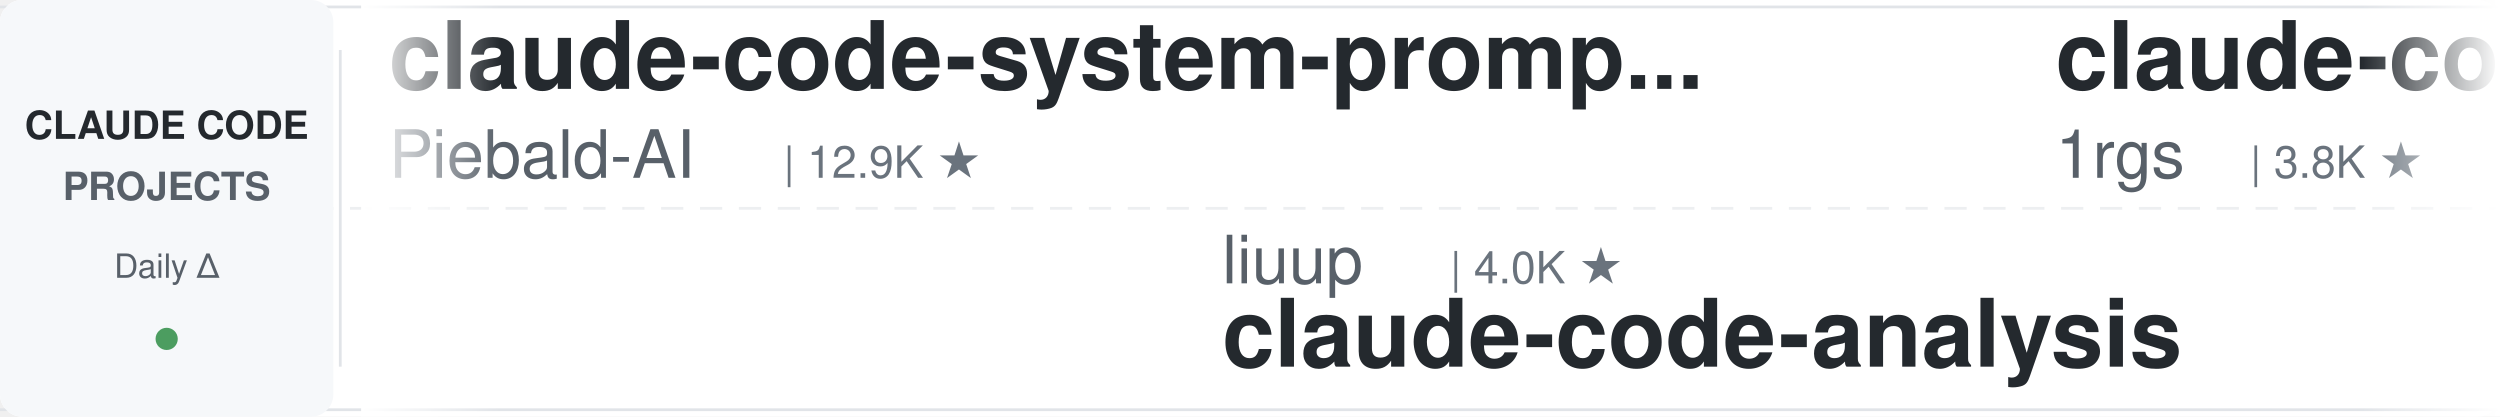
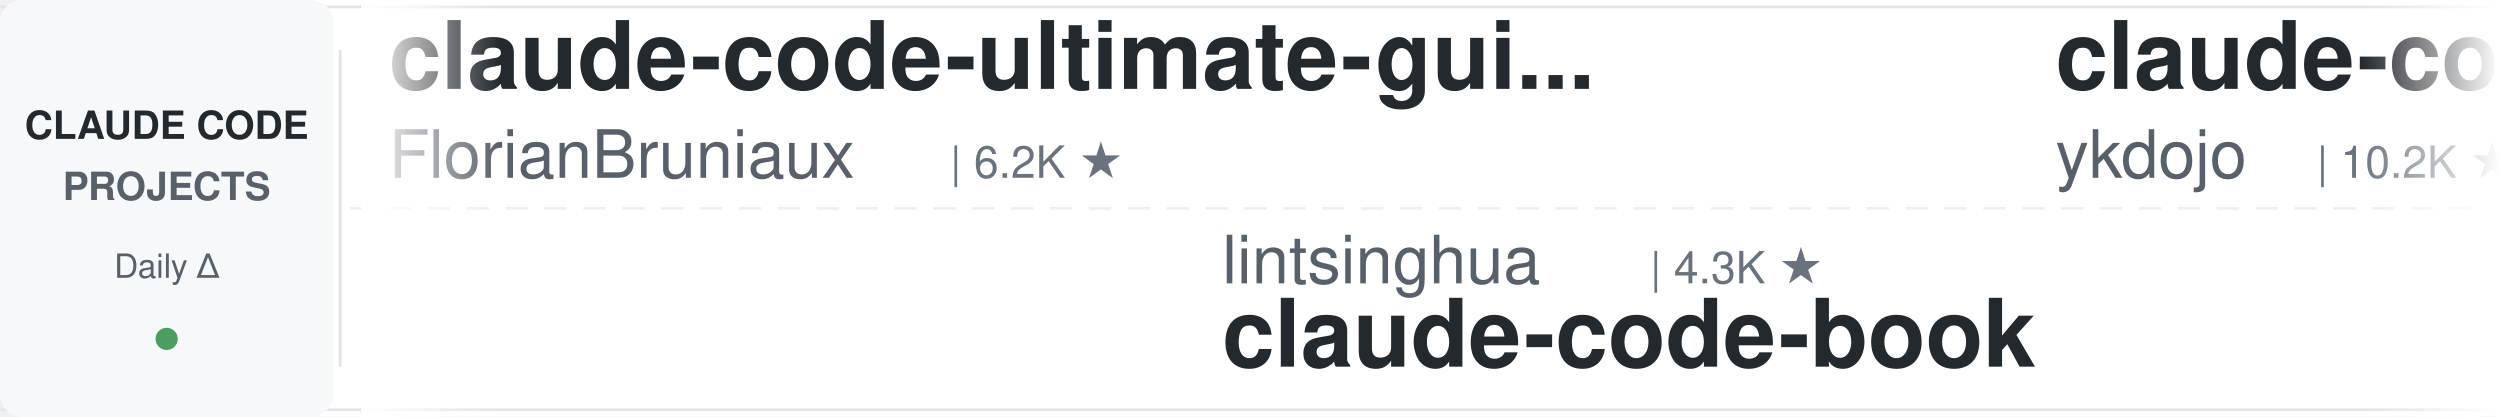
<svg xmlns="http://www.w3.org/2000/svg" width="900" height="150">
  <defs>
    <linearGradient id="leftFade" x1="0%" y1="0%" x2="100%" y2="0%">
      <stop offset="0%" style="stop-color:#ffffff;stop-opacity:1" />
      <stop offset="100%" style="stop-color:#ffffff;stop-opacity:0" />
    </linearGradient>
    <linearGradient id="rightFade" x1="0%" y1="0%" x2="100%" y2="0%">
      <stop offset="0%" style="stop-color:#ffffff;stop-opacity:0" />
      <stop offset="100%" style="stop-color:#ffffff;stop-opacity:1" />
    </linearGradient>
  </defs>
  <rect width="900" height="150" fill="#ffffff" rx="8" />
  <rect x="0" y="2" width="900" height="1" fill="#e1e4e8" />
  <rect x="0" y="147" width="900" height="1" fill="#e1e4e8" />
  <line x1="0" y1="75" x2="900" y2="75" stroke="#e1e4e8" stroke-width="1" stroke-dasharray="8 6" opacity="0.6" />
  <rect x="0" y="0" width="120" height="150" fill="#f6f8fa" rx="8" />
  <text x="60" y="50" font-family="-apple-system, BlinkMacSystemFont, 'Segoe UI', Helvetica, Arial, sans-serif" font-size="14" font-weight="600" fill="#24292e" text-anchor="middle">CLAUDE CODE</text>
  <text x="60" y="72" font-family="-apple-system, BlinkMacSystemFont, 'Segoe UI', Helvetica, Arial, sans-serif" font-size="14" font-weight="600" fill="#586069" text-anchor="middle">PROJECTS</text>
  <text x="60" y="100" font-family="-apple-system, BlinkMacSystemFont, 'Segoe UI', Helvetica, Arial, sans-serif" font-size="12" font-weight="500" fill="#586069" text-anchor="middle">Daily Δ</text>
  <circle cx="60" cy="122" r="4" fill="#22863a" opacity="0.8" />
  <rect x="122" y="18" width="1" height="114" fill="#e1e4e8" />
  <clipPath id="tickerClip">
    <rect x="130" y="0" width="770" height="150" />
  </clipPath>
  <g clip-path="url(#tickerClip)">
    <g id="tickerItems">
      <animateTransform attributeName="transform" attributeType="XML" type="translate" from="0 0" to="-3000 0" dur="54s" repeatCount="indefinite" />
      <g transform="translate(0, 0)">
-         <text x="140" y="32" font-family="-apple-system, BlinkMacSystemFont, 'Segoe UI', Helvetica, Arial, sans-serif" font-size="34" font-weight="600" fill="#24292e">claude-code-system-promp...</text>
-         <text x="140" y="64" font-family="-apple-system, BlinkMacSystemFont, 'Segoe UI', Helvetica, Arial, sans-serif" font-size="24" font-weight="400" fill="#586069">Piebald-AI</text>
-         <text x="282" y="64" font-family="-apple-system, BlinkMacSystemFont, 'Segoe UI', Helvetica, Arial, sans-serif" font-size="16" font-weight="500" fill="#6a737d">| 12.9K ★</text>
+         <text x="140" y="32" font-family="-apple-system, BlinkMacSystemFont, 'Segoe UI', Helvetica, Arial, sans-serif" font-size="34" font-weight="600" fill="#24292e">claude-code-ultimate-gui...</text>
+         <text x="140" y="64" font-family="-apple-system, BlinkMacSystemFont, 'Segoe UI', Helvetica, Arial, sans-serif" font-size="24" font-weight="400" fill="#586069">FlorianBruniaux</text>
+         <text x="342" y="64" font-family="-apple-system, BlinkMacSystemFont, 'Segoe UI', Helvetica, Arial, sans-serif" font-size="16" font-weight="500" fill="#6a737d">| 6.2K ★</text>
      </g>
      <g transform="translate(300, 0)">
-         <text x="140" y="102" font-family="-apple-system, BlinkMacSystemFont, 'Segoe UI', Helvetica, Arial, sans-serif" font-size="24" font-weight="400" fill="#586069">liuup</text>
-         <text x="222" y="102" font-family="-apple-system, BlinkMacSystemFont, 'Segoe UI', Helvetica, Arial, sans-serif" font-size="16" font-weight="500" fill="#6a737d">| 4.0K ★</text>
-         <text x="140" y="132" font-family="-apple-system, BlinkMacSystemFont, 'Segoe UI', Helvetica, Arial, sans-serif" font-size="34" font-weight="600" fill="#24292e">claude-code-analysis</text>
+         <text x="140" y="102" font-family="-apple-system, BlinkMacSystemFont, 'Segoe UI', Helvetica, Arial, sans-serif" font-size="24" font-weight="400" fill="#586069">lintsinghua</text>
+         <text x="294" y="102" font-family="-apple-system, BlinkMacSystemFont, 'Segoe UI', Helvetica, Arial, sans-serif" font-size="16" font-weight="500" fill="#6a737d">| 4.3K ★</text>
+         <text x="140" y="132" font-family="-apple-system, BlinkMacSystemFont, 'Segoe UI', Helvetica, Arial, sans-serif" font-size="34" font-weight="600" fill="#24292e">claude-code-book</text>
      </g>
      <g transform="translate(600, 0)">
-         <text x="140" y="32" font-family="-apple-system, BlinkMacSystemFont, 'Segoe UI', Helvetica, Arial, sans-serif" font-size="34" font-weight="600" fill="#24292e">claude-code-proxy</text>
-         <text x="140" y="64" font-family="-apple-system, BlinkMacSystemFont, 'Segoe UI', Helvetica, Arial, sans-serif" font-size="24" font-weight="400" fill="#586069">1rgs</text>
-         <text x="210" y="64" font-family="-apple-system, BlinkMacSystemFont, 'Segoe UI', Helvetica, Arial, sans-serif" font-size="16" font-weight="500" fill="#6a737d">| 3.8K ★</text>
+         <text x="140" y="32" font-family="-apple-system, BlinkMacSystemFont, 'Segoe UI', Helvetica, Arial, sans-serif" font-size="34" font-weight="600" fill="#24292e">claude-code-tips</text>
+         <text x="140" y="64" font-family="-apple-system, BlinkMacSystemFont, 'Segoe UI', Helvetica, Arial, sans-serif" font-size="24" font-weight="400" fill="#586069">ykdojo</text>
+         <text x="234" y="64" font-family="-apple-system, BlinkMacSystemFont, 'Segoe UI', Helvetica, Arial, sans-serif" font-size="16" font-weight="500" fill="#6a737d">| 10.2K ★</text>
      </g>
      <g transform="translate(900, 0)">
-         <text x="140" y="102" font-family="-apple-system, BlinkMacSystemFont, 'Segoe UI', Helvetica, Arial, sans-serif" font-size="24" font-weight="400" fill="#586069">andrew-kramer-inno</text>
-         <text x="378" y="102" font-family="-apple-system, BlinkMacSystemFont, 'Segoe UI', Helvetica, Arial, sans-serif" font-size="16" font-weight="500" fill="#6a737d">| 593 ★</text>
-         <text x="140" y="132" font-family="-apple-system, BlinkMacSystemFont, 'Segoe UI', Helvetica, Arial, sans-serif" font-size="34" font-weight="600" fill="#24292e">claude-code-source-build</text>
+         <text x="140" y="102" font-family="-apple-system, BlinkMacSystemFont, 'Segoe UI', Helvetica, Arial, sans-serif" font-size="24" font-weight="400" fill="#586069">AprilNEA</text>
+         <text x="258" y="102" font-family="-apple-system, BlinkMacSystemFont, 'Segoe UI', Helvetica, Arial, sans-serif" font-size="16" font-weight="500" fill="#6a737d">| 394 ★</text>
+         <text x="140" y="132" font-family="-apple-system, BlinkMacSystemFont, 'Segoe UI', Helvetica, Arial, sans-serif" font-size="34" font-weight="600" fill="#24292e">claude-code-source</text>
      </g>
      <g transform="translate(1200, 0)">
-         <text x="140" y="32" font-family="-apple-system, BlinkMacSystemFont, 'Segoe UI', Helvetica, Arial, sans-serif" font-size="34" font-weight="600" fill="#24292e">awesome-claude-code-suba...</text>
-         <text x="140" y="64" font-family="-apple-system, BlinkMacSystemFont, 'Segoe UI', Helvetica, Arial, sans-serif" font-size="24" font-weight="400" fill="#586069">VoltAgent</text>
-         <text x="270" y="64" font-family="-apple-system, BlinkMacSystemFont, 'Segoe UI', Helvetica, Arial, sans-serif" font-size="16" font-weight="500" fill="#6a737d">| 25.8K ★</text>
+         <text x="140" y="32" font-family="-apple-system, BlinkMacSystemFont, 'Segoe UI', Helvetica, Arial, sans-serif" font-size="34" font-weight="600" fill="#24292e">claude-code-spec-workflo...</text>
+         <text x="140" y="64" font-family="-apple-system, BlinkMacSystemFont, 'Segoe UI', Helvetica, Arial, sans-serif" font-size="24" font-weight="400" fill="#586069">Pimzino</text>
+         <text x="246" y="64" font-family="-apple-system, BlinkMacSystemFont, 'Segoe UI', Helvetica, Arial, sans-serif" font-size="16" font-weight="500" fill="#6a737d">| 3.9K ★</text>
      </g>
      <g transform="translate(1500, 0)">
        <text x="140" y="102" font-family="-apple-system, BlinkMacSystemFont, 'Segoe UI', Helvetica, Arial, sans-serif" font-size="24" font-weight="400" fill="#586069">AICoderTudou</text>
        <text x="306" y="102" font-family="-apple-system, BlinkMacSystemFont, 'Segoe UI', Helvetica, Arial, sans-serif" font-size="16" font-weight="500" fill="#6a737d">| 493 ★</text>
        <text x="140" y="132" font-family="-apple-system, BlinkMacSystemFont, 'Segoe UI', Helvetica, Arial, sans-serif" font-size="34" font-weight="600" fill="#24292e">claude-code-tudou</text>
      </g>
      <g transform="translate(1800, 0)">
-         <text x="140" y="32" font-family="-apple-system, BlinkMacSystemFont, 'Segoe UI', Helvetica, Arial, sans-serif" font-size="34" font-weight="600" fill="#24292e">system_prompts_leaks</text>
-         <text x="140" y="64" font-family="-apple-system, BlinkMacSystemFont, 'Segoe UI', Helvetica, Arial, sans-serif" font-size="24" font-weight="400" fill="#586069">asgeirtj</text>
-         <text x="258" y="64" font-family="-apple-system, BlinkMacSystemFont, 'Segoe UI', Helvetica, Arial, sans-serif" font-size="16" font-weight="500" fill="#6a737d">| 69.9K ★</text>
+         <text x="140" y="32" font-family="-apple-system, BlinkMacSystemFont, 'Segoe UI', Helvetica, Arial, sans-serif" font-size="34" font-weight="600" fill="#24292e">claude-code-engineering</text>
+         <text x="140" y="64" font-family="-apple-system, BlinkMacSystemFont, 'Segoe UI', Helvetica, Arial, sans-serif" font-size="24" font-weight="400" fill="#586069">huangjia2019</text>
+         <text x="306" y="64" font-family="-apple-system, BlinkMacSystemFont, 'Segoe UI', Helvetica, Arial, sans-serif" font-size="16" font-weight="500" fill="#6a737d">| 1.1K ★</text>
      </g>
      <g transform="translate(2100, 0)">
-         <text x="140" y="102" font-family="-apple-system, BlinkMacSystemFont, 'Segoe UI', Helvetica, Arial, sans-serif" font-size="24" font-weight="400" fill="#586069">alejandrobalderas</text>
-         <text x="366" y="102" font-family="-apple-system, BlinkMacSystemFont, 'Segoe UI', Helvetica, Arial, sans-serif" font-size="16" font-weight="500" fill="#6a737d">| 3.0K ★</text>
-         <text x="140" y="132" font-family="-apple-system, BlinkMacSystemFont, 'Segoe UI', Helvetica, Arial, sans-serif" font-size="34" font-weight="600" fill="#24292e">claude-code-from-source</text>
+         <text x="140" y="102" font-family="-apple-system, BlinkMacSystemFont, 'Segoe UI', Helvetica, Arial, sans-serif" font-size="24" font-weight="400" fill="#586069">SeemSeam</text>
+         <text x="258" y="102" font-family="-apple-system, BlinkMacSystemFont, 'Segoe UI', Helvetica, Arial, sans-serif" font-size="16" font-weight="500" fill="#6a737d">| 3.6K ★</text>
+         <text x="140" y="132" font-family="-apple-system, BlinkMacSystemFont, 'Segoe UI', Helvetica, Arial, sans-serif" font-size="34" font-weight="600" fill="#24292e">claude_codex_bridge</text>
      </g>
      <g transform="translate(2400, 0)">
-         <text x="140" y="32" font-family="-apple-system, BlinkMacSystemFont, 'Segoe UI', Helvetica, Arial, sans-serif" font-size="34" font-weight="600" fill="#24292e">claude-code-templates</text>
-         <text x="140" y="64" font-family="-apple-system, BlinkMacSystemFont, 'Segoe UI', Helvetica, Arial, sans-serif" font-size="24" font-weight="400" fill="#586069">davila7</text>
-         <text x="246" y="64" font-family="-apple-system, BlinkMacSystemFont, 'Segoe UI', Helvetica, Arial, sans-serif" font-size="16" font-weight="500" fill="#6a737d">| 32.7K ★</text>
-       </g>
-       <g transform="translate(2700, 0)">
-         <text x="140" y="102" font-family="-apple-system, BlinkMacSystemFont, 'Segoe UI', Helvetica, Arial, sans-serif" font-size="24" font-weight="400" fill="#586069">techjarves</text>
-         <text x="282" y="102" font-family="-apple-system, BlinkMacSystemFont, 'Segoe UI', Helvetica, Arial, sans-serif" font-size="16" font-weight="500" fill="#6a737d">| 1.6K ★</text>
-         <text x="140" y="132" font-family="-apple-system, BlinkMacSystemFont, 'Segoe UI', Helvetica, Arial, sans-serif" font-size="34" font-weight="600" fill="#24292e">ClaudeCode-Portable</text>
-       </g>
-       <g transform="translate(3000, 0)">
-         <text x="140" y="32" font-family="-apple-system, BlinkMacSystemFont, 'Segoe UI', Helvetica, Arial, sans-serif" font-size="34" font-weight="600" fill="#24292e">claude-code-system-promp...</text>
-         <text x="140" y="64" font-family="-apple-system, BlinkMacSystemFont, 'Segoe UI', Helvetica, Arial, sans-serif" font-size="24" font-weight="400" fill="#586069">Piebald-AI</text>
-         <text x="282" y="64" font-family="-apple-system, BlinkMacSystemFont, 'Segoe UI', Helvetica, Arial, sans-serif" font-size="16" font-weight="500" fill="#6a737d">| 12.9K ★</text>
-       </g>
-       <g transform="translate(3300, 0)">
-         <text x="140" y="102" font-family="-apple-system, BlinkMacSystemFont, 'Segoe UI', Helvetica, Arial, sans-serif" font-size="24" font-weight="400" fill="#586069">liuup</text>
-         <text x="222" y="102" font-family="-apple-system, BlinkMacSystemFont, 'Segoe UI', Helvetica, Arial, sans-serif" font-size="16" font-weight="500" fill="#6a737d">| 4.0K ★</text>
-         <text x="140" y="132" font-family="-apple-system, BlinkMacSystemFont, 'Segoe UI', Helvetica, Arial, sans-serif" font-size="34" font-weight="600" fill="#24292e">claude-code-analysis</text>
-       </g>
-       <g transform="translate(3600, 0)">
        <text x="140" y="32" font-family="-apple-system, BlinkMacSystemFont, 'Segoe UI', Helvetica, Arial, sans-serif" font-size="34" font-weight="600" fill="#24292e">claude-code-proxy</text>
        <text x="140" y="64" font-family="-apple-system, BlinkMacSystemFont, 'Segoe UI', Helvetica, Arial, sans-serif" font-size="24" font-weight="400" fill="#586069">1rgs</text>
        <text x="210" y="64" font-family="-apple-system, BlinkMacSystemFont, 'Segoe UI', Helvetica, Arial, sans-serif" font-size="16" font-weight="500" fill="#6a737d">| 3.8K ★</text>
      </g>
+       <g transform="translate(2700, 0)">
+         <text x="140" y="102" font-family="-apple-system, BlinkMacSystemFont, 'Segoe UI', Helvetica, Arial, sans-serif" font-size="24" font-weight="400" fill="#586069">Maciek-roboblog</text>
+         <text x="342" y="102" font-family="-apple-system, BlinkMacSystemFont, 'Segoe UI', Helvetica, Arial, sans-serif" font-size="16" font-weight="500" fill="#6a737d">| 8.7K ★</text>
+         <text x="140" y="132" font-family="-apple-system, BlinkMacSystemFont, 'Segoe UI', Helvetica, Arial, sans-serif" font-size="34" font-weight="600" fill="#24292e">Claude-Code-Usage-Monito...</text>
+       </g>
+       <g transform="translate(3000, 0)">
+         <text x="140" y="32" font-family="-apple-system, BlinkMacSystemFont, 'Segoe UI', Helvetica, Arial, sans-serif" font-size="34" font-weight="600" fill="#24292e">claude-code-ultimate-gui...</text>
+         <text x="140" y="64" font-family="-apple-system, BlinkMacSystemFont, 'Segoe UI', Helvetica, Arial, sans-serif" font-size="24" font-weight="400" fill="#586069">FlorianBruniaux</text>
+         <text x="342" y="64" font-family="-apple-system, BlinkMacSystemFont, 'Segoe UI', Helvetica, Arial, sans-serif" font-size="16" font-weight="500" fill="#6a737d">| 6.2K ★</text>
+       </g>
+       <g transform="translate(3300, 0)">
+         <text x="140" y="102" font-family="-apple-system, BlinkMacSystemFont, 'Segoe UI', Helvetica, Arial, sans-serif" font-size="24" font-weight="400" fill="#586069">lintsinghua</text>
+         <text x="294" y="102" font-family="-apple-system, BlinkMacSystemFont, 'Segoe UI', Helvetica, Arial, sans-serif" font-size="16" font-weight="500" fill="#6a737d">| 4.3K ★</text>
+         <text x="140" y="132" font-family="-apple-system, BlinkMacSystemFont, 'Segoe UI', Helvetica, Arial, sans-serif" font-size="34" font-weight="600" fill="#24292e">claude-code-book</text>
+       </g>
+       <g transform="translate(3600, 0)">
+         <text x="140" y="32" font-family="-apple-system, BlinkMacSystemFont, 'Segoe UI', Helvetica, Arial, sans-serif" font-size="34" font-weight="600" fill="#24292e">claude-code-tips</text>
+         <text x="140" y="64" font-family="-apple-system, BlinkMacSystemFont, 'Segoe UI', Helvetica, Arial, sans-serif" font-size="24" font-weight="400" fill="#586069">ykdojo</text>
+         <text x="234" y="64" font-family="-apple-system, BlinkMacSystemFont, 'Segoe UI', Helvetica, Arial, sans-serif" font-size="16" font-weight="500" fill="#6a737d">| 10.2K ★</text>
+       </g>
      <g transform="translate(3900, 0)">
-         <text x="140" y="102" font-family="-apple-system, BlinkMacSystemFont, 'Segoe UI', Helvetica, Arial, sans-serif" font-size="24" font-weight="400" fill="#586069">andrew-kramer-inno</text>
-         <text x="378" y="102" font-family="-apple-system, BlinkMacSystemFont, 'Segoe UI', Helvetica, Arial, sans-serif" font-size="16" font-weight="500" fill="#6a737d">| 593 ★</text>
-         <text x="140" y="132" font-family="-apple-system, BlinkMacSystemFont, 'Segoe UI', Helvetica, Arial, sans-serif" font-size="34" font-weight="600" fill="#24292e">claude-code-source-build</text>
+         <text x="140" y="102" font-family="-apple-system, BlinkMacSystemFont, 'Segoe UI', Helvetica, Arial, sans-serif" font-size="24" font-weight="400" fill="#586069">AprilNEA</text>
+         <text x="258" y="102" font-family="-apple-system, BlinkMacSystemFont, 'Segoe UI', Helvetica, Arial, sans-serif" font-size="16" font-weight="500" fill="#6a737d">| 394 ★</text>
+         <text x="140" y="132" font-family="-apple-system, BlinkMacSystemFont, 'Segoe UI', Helvetica, Arial, sans-serif" font-size="34" font-weight="600" fill="#24292e">claude-code-source</text>
      </g>
    </g>
  </g>
  <rect x="130" y="0" width="50" height="150" fill="url(#leftFade)" />
  <rect x="850" y="0" width="50" height="150" fill="url(#rightFade)" />
</svg>
